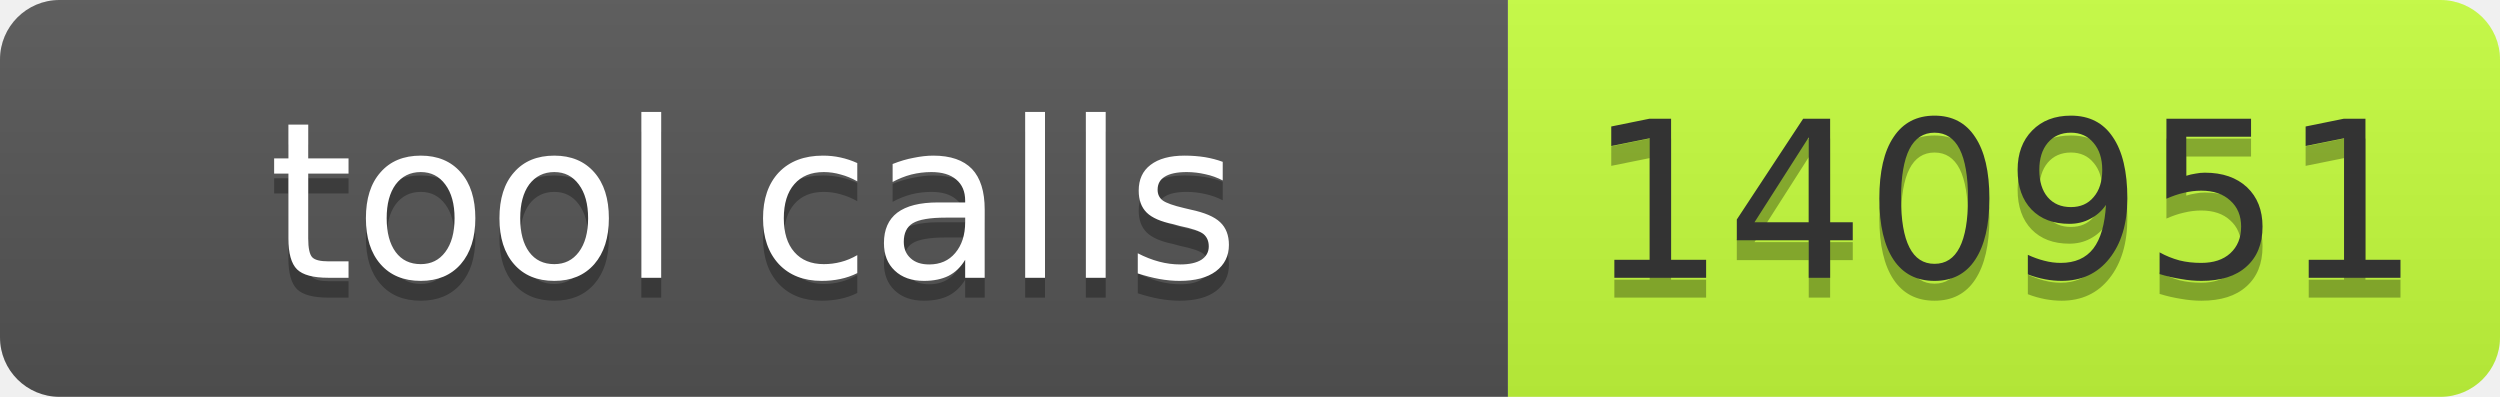
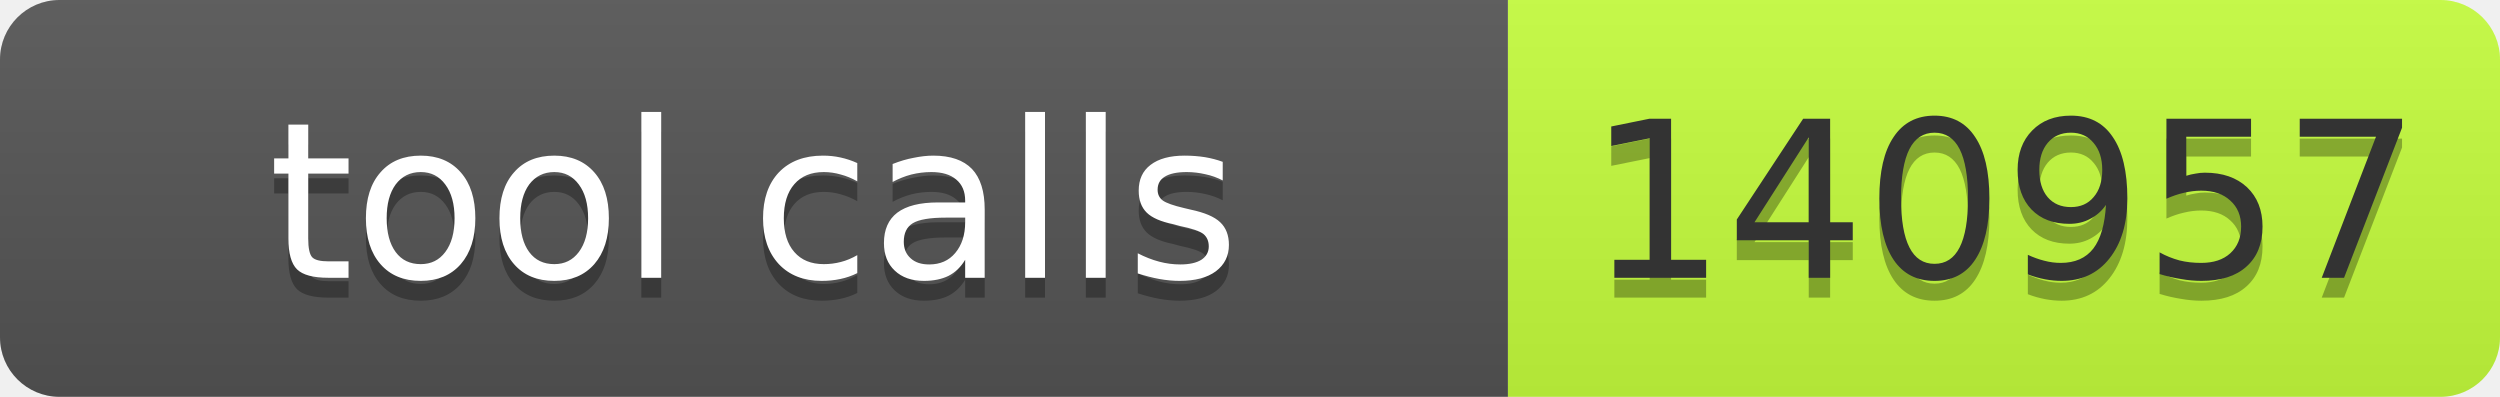
- <svg xmlns="http://www.w3.org/2000/svg" width="126" height="20" role="img" aria-label="tool calls: 140951">
+ <svg xmlns="http://www.w3.org/2000/svg" width="126" height="20" role="img" aria-label="tool calls: 140957">
  <linearGradient id="s" x2="0" y2="100%">
    <stop offset="0" stop-color="#bbb" stop-opacity=".1" />
    <stop offset="1" stop-opacity=".1" />
  </linearGradient>
  <clipPath id="r">
    <rect width="126" height="20" rx="3" fill="#fff" />
  </clipPath>
  <g clip-path="url(#r)">
    <rect width="76" height="20" fill="#555" />
    <rect x="76" width="50" height="20" fill="#c6ff3d" />
    <rect width="126" height="20" fill="url(#s)" />
  </g>
  <g font-family="Verdana,Geneva,DejaVu Sans,sans-serif" font-size="11">
    <text x="38" y="15" fill="#010101" fill-opacity=".3" text-anchor="middle" textLength="66">tool calls</text>
    <text x="38" y="14" fill="#fff" text-anchor="middle" textLength="66">tool calls</text>
-     <text x="101" y="15" fill="#010101" fill-opacity=".3" text-anchor="middle" textLength="40">140951</text>
-     <text x="101" y="14" fill="#333" text-anchor="middle" textLength="40">140951</text>
+     <text x="101" y="15" fill="#010101" fill-opacity=".3" text-anchor="middle" textLength="40">140957</text>
+     <text x="101" y="14" fill="#333" text-anchor="middle" textLength="40">140957</text>
  </g>
</svg>
